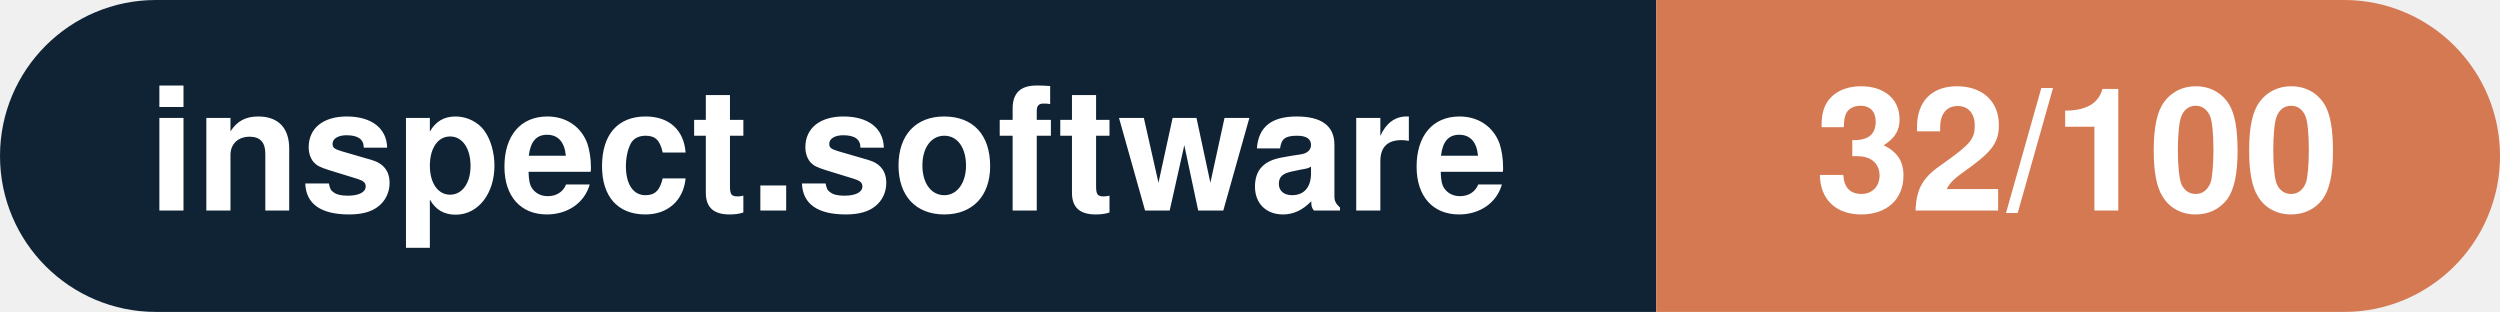
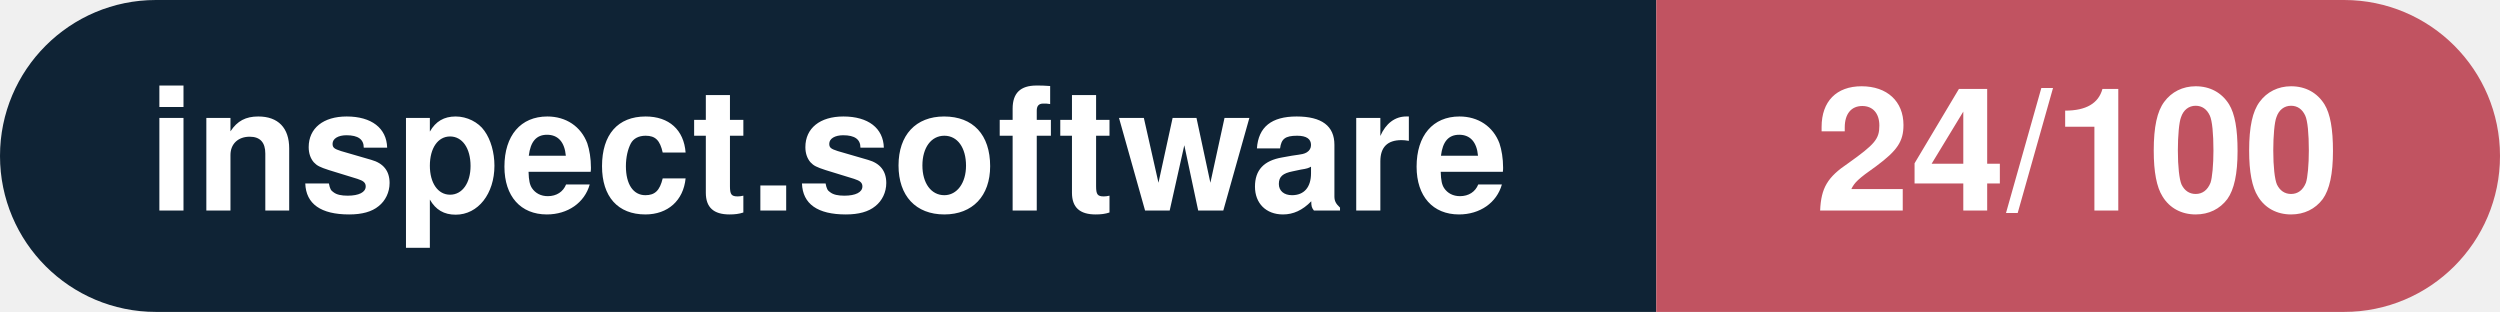
- <svg xmlns="http://www.w3.org/2000/svg" width="160.3" height="20" viewBox="0 0 160.3 20" role="img" aria-label="inspect.software: 32/100">
+ <svg xmlns="http://www.w3.org/2000/svg" width="160.3" height="20" viewBox="0 0 160.3 20" role="img" aria-label="inspect.software: 24/100">
  <clipPath id="rnd">
    <rect width="160.3" height="20" rx="10.0" fill="#fff" />
  </clipPath>
  <g clip-path="url(#rnd)">
    <rect width="106.2" height="20" fill="#0f2335" />
-     <rect x="106.2" width="54.1" height="20" fill="#d57953" />
+     <rect x="106.2" width="54.1" height="20" fill="#c15361" />
  </g>
  <g fill="#fff" text-anchor="middle" font-family="Helvetica Neue,Helvetica,Arial,sans-serif" font-size="11">
    <text x="53.1" y="13.5" font-weight="600">inspect.software</text>
-     <text x="133.2" y="13.5" font-weight="700">32/100</text>
+     <text x="133.2" y="13.5" font-weight="700">24/100</text>
  </g>
</svg>
